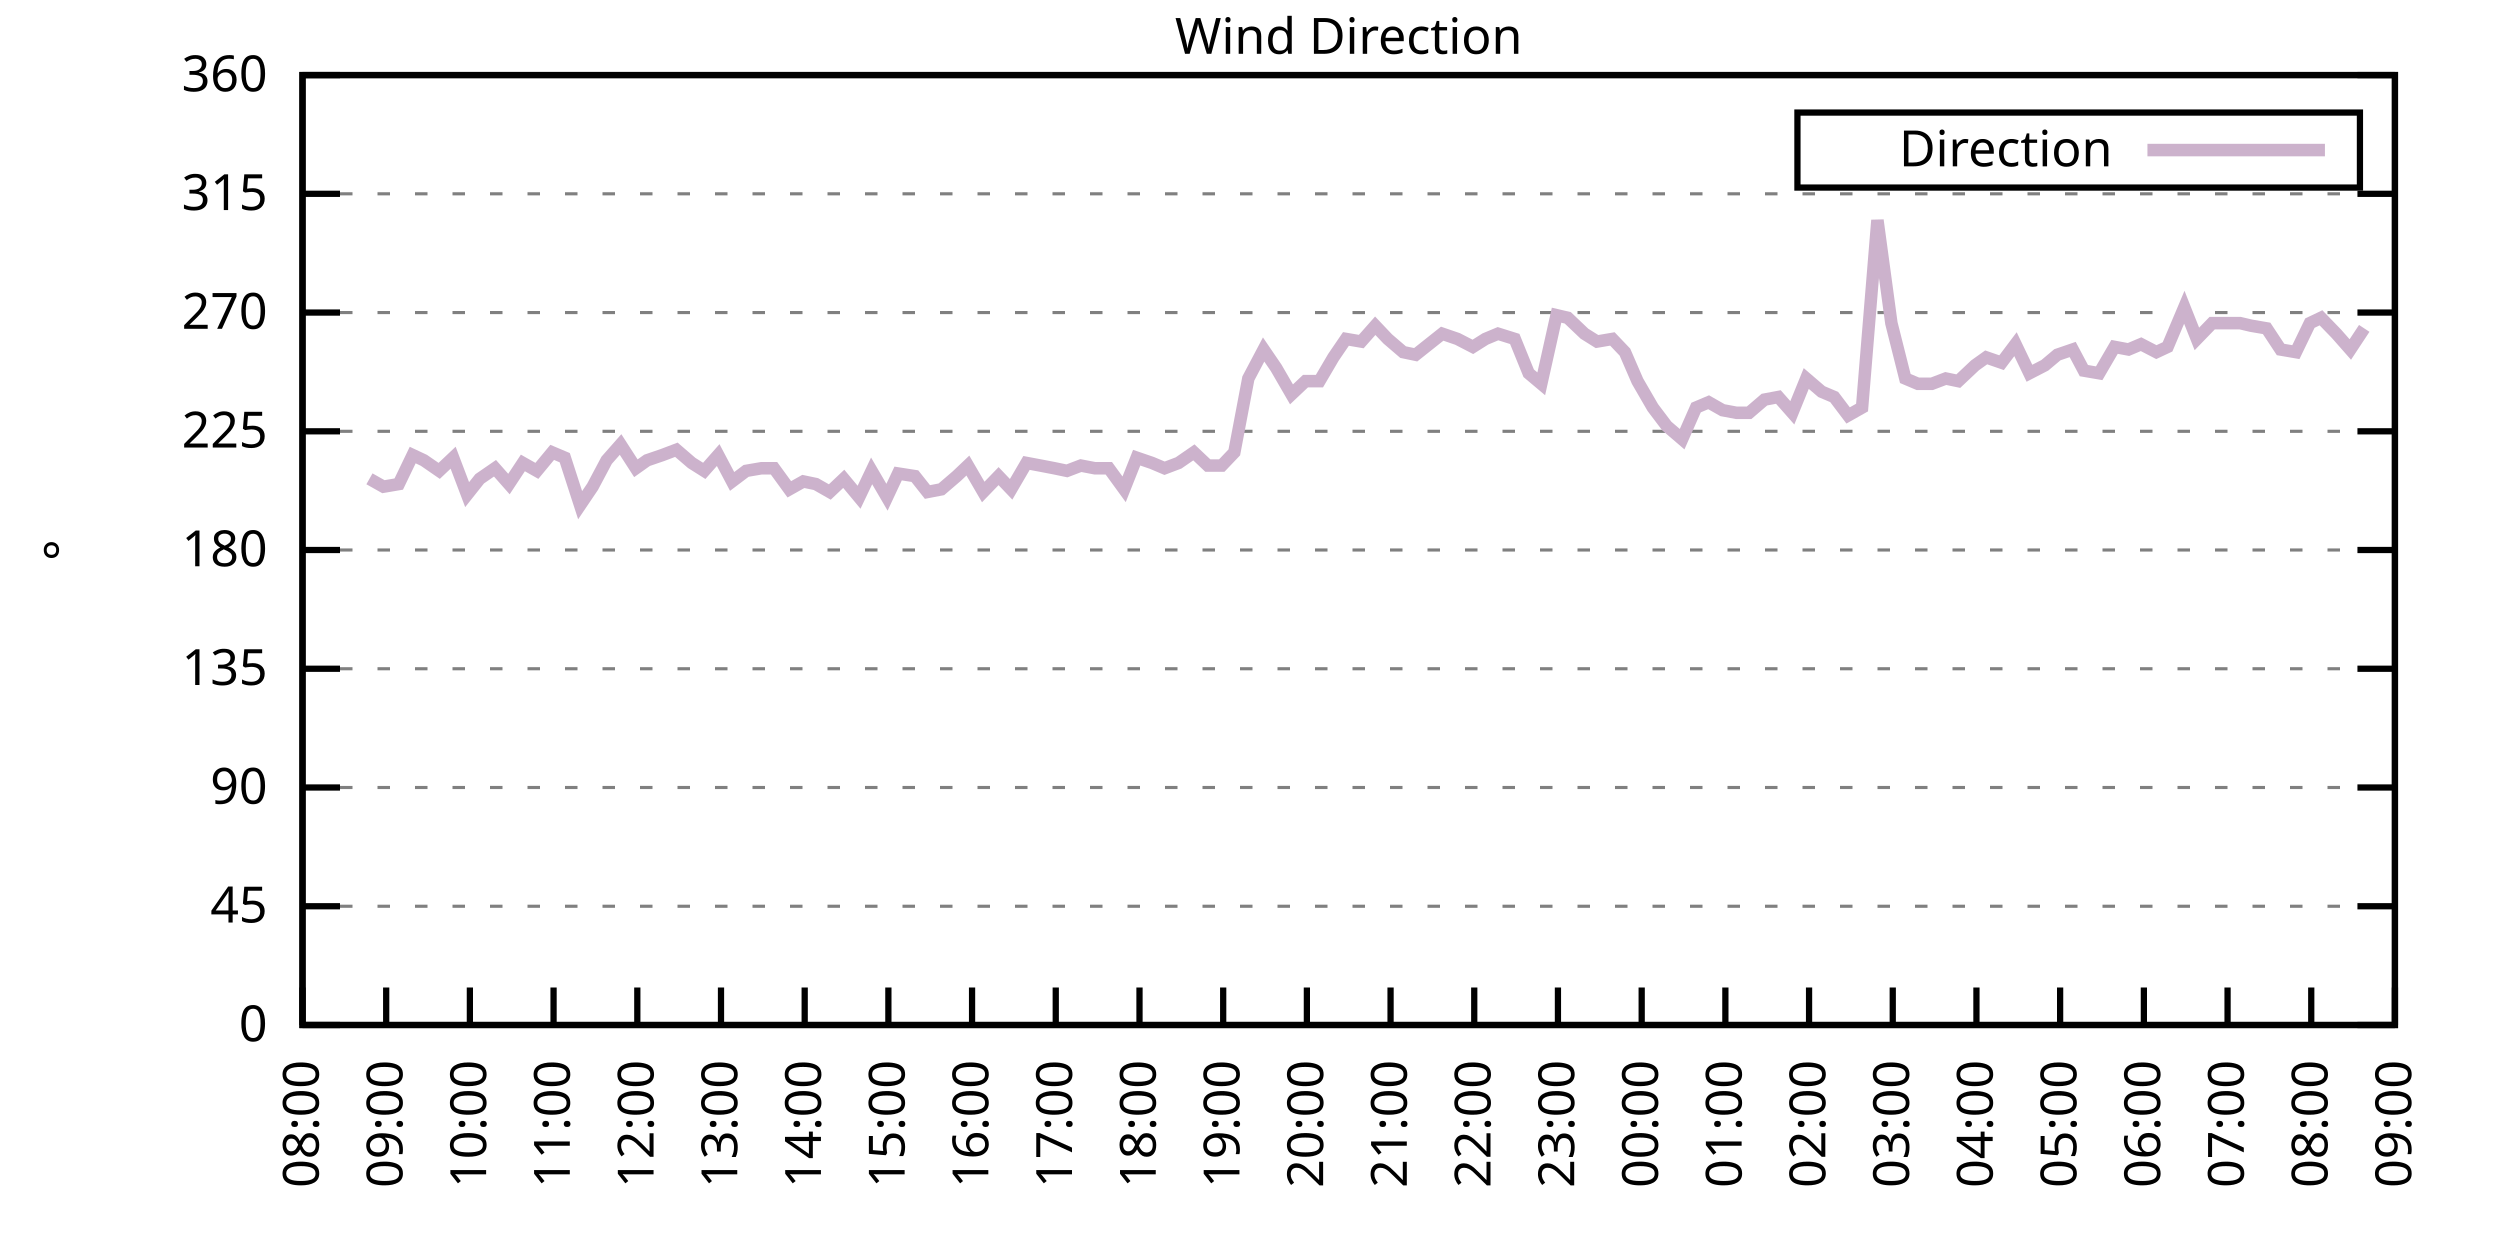
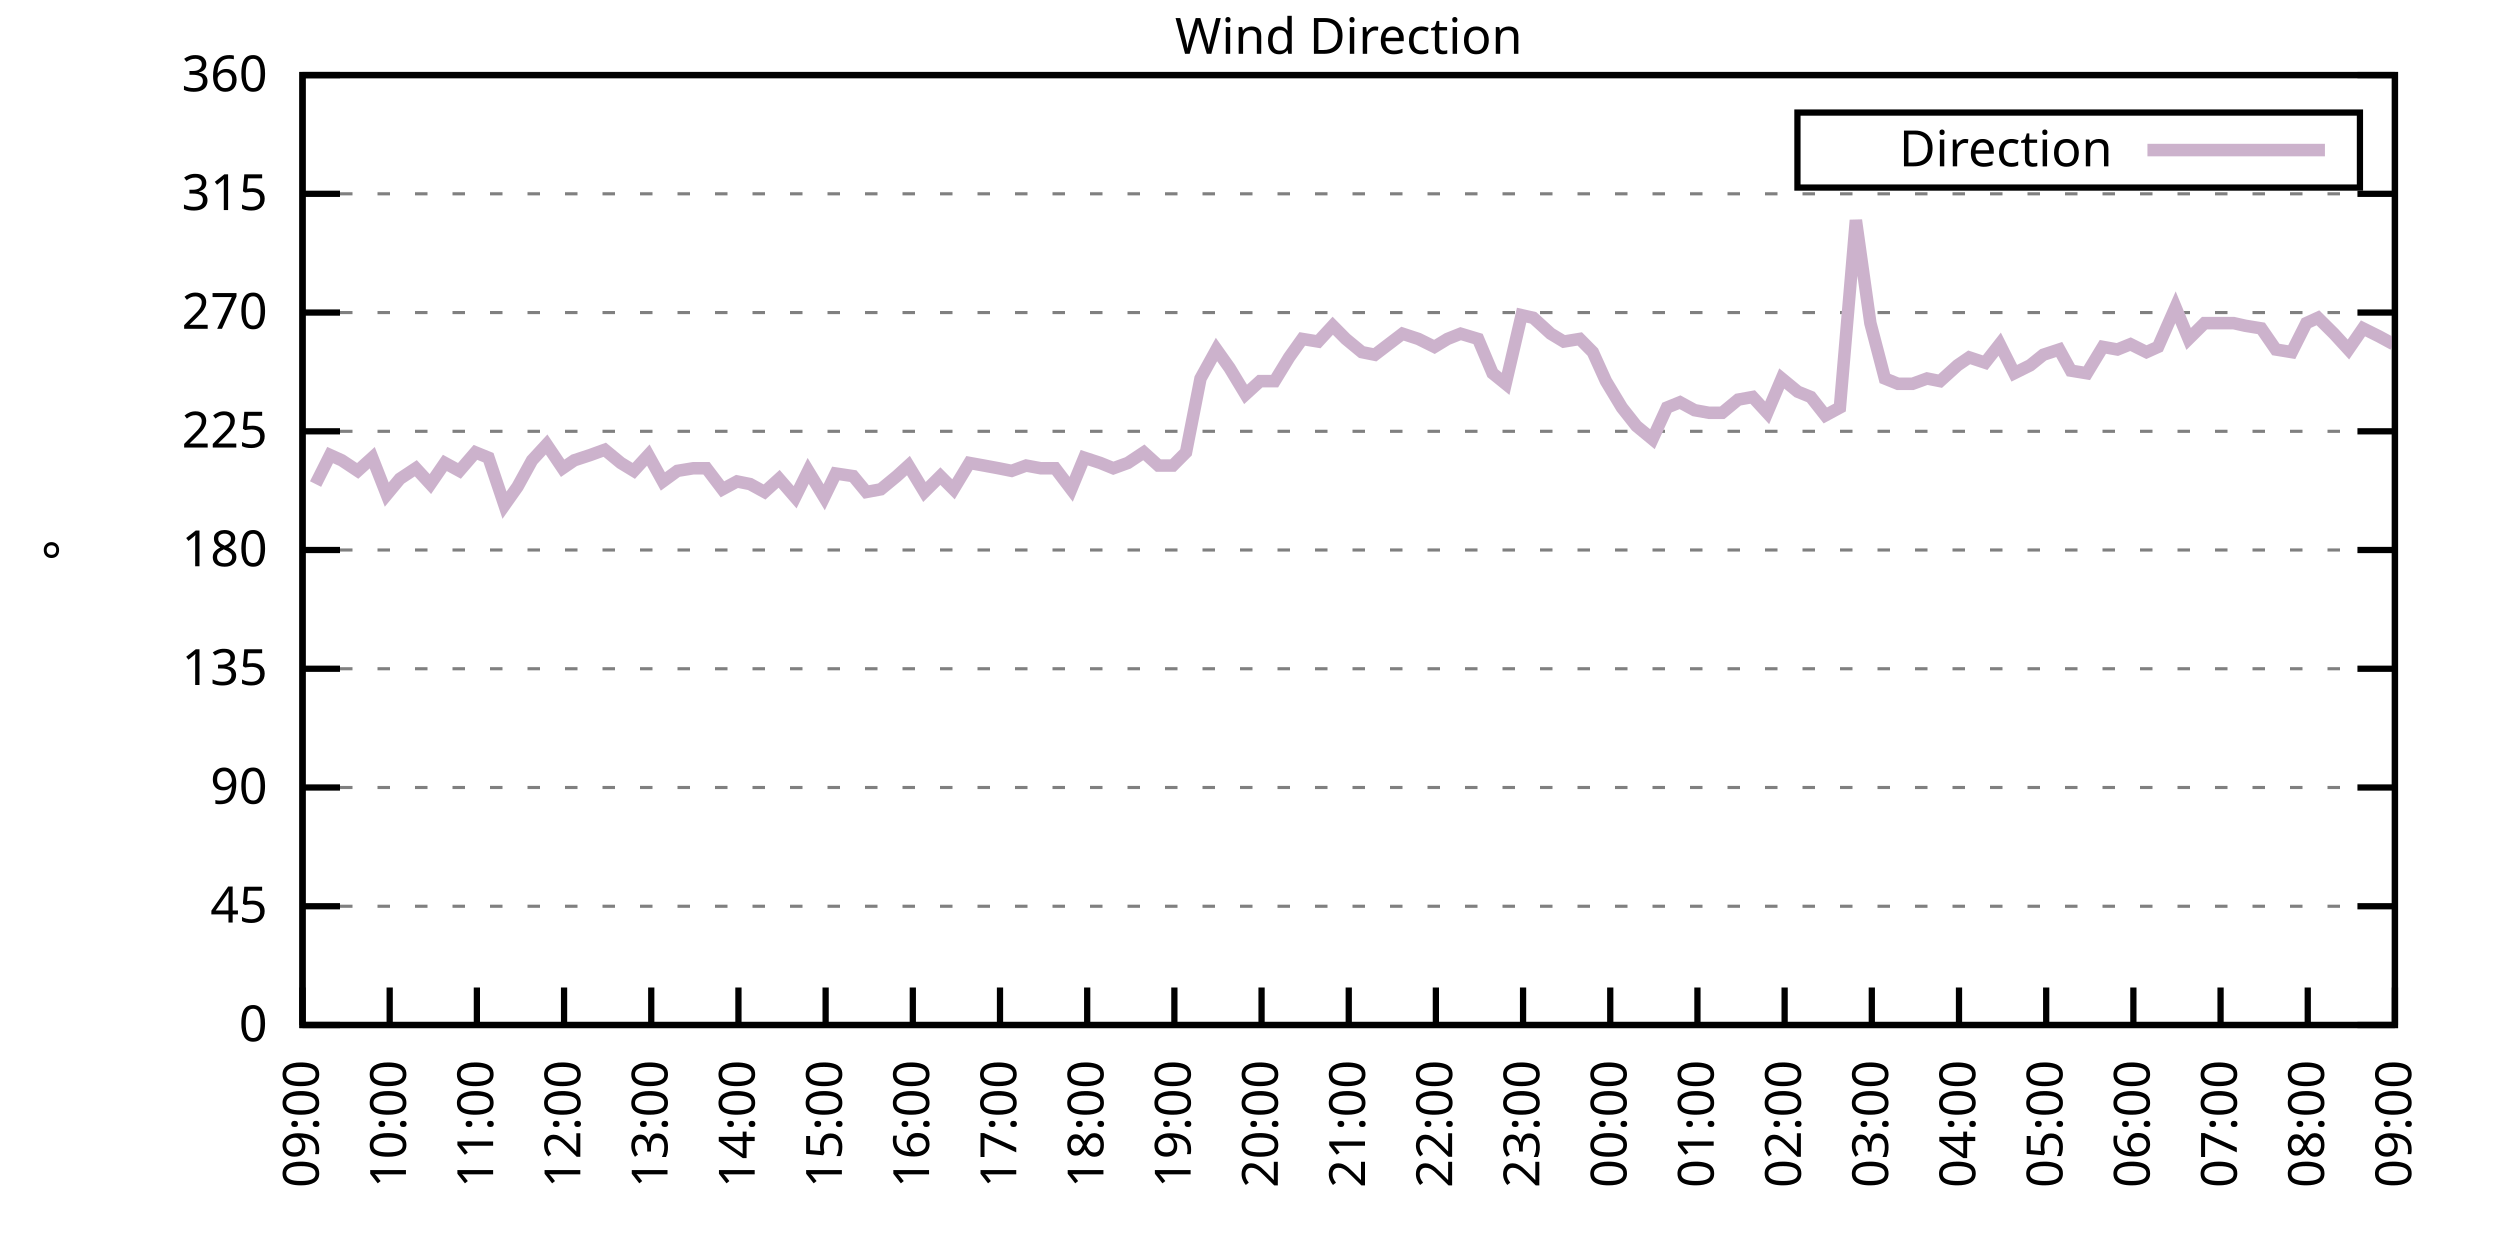
<svg xmlns="http://www.w3.org/2000/svg" xmlns:xlink="http://www.w3.org/1999/xlink" width="400" height="200" viewBox="0 0 400 200">
  <g id="gnuplot_canvas">
    <rect x="0" y="0" width="400" height="200" fill="none" />
    <defs>
      <circle id="gpDot" r="0.5" stroke-width="0.5" stroke="currentColor" />
      <path id="gpPt0" stroke-width="0.333" stroke="currentColor" d="M-1,0 h2 M0,-1 v2" />
      <path id="gpPt1" stroke-width="0.333" stroke="currentColor" d="M-1,-1 L1,1 M1,-1 L-1,1" />
      <path id="gpPt2" stroke-width="0.333" stroke="currentColor" d="M-1,0 L1,0 M0,-1 L0,1 M-1,-1 L1,1 M-1,1 L1,-1" />
      <rect id="gpPt3" stroke-width="0.333" stroke="currentColor" x="-1" y="-1" width="2" height="2" />
      <rect id="gpPt4" stroke-width="0.333" stroke="currentColor" fill="currentColor" x="-1" y="-1" width="2" height="2" />
      <circle id="gpPt5" stroke-width="0.333" stroke="currentColor" cx="0" cy="0" r="1" />
      <use xlink:href="#gpPt5" id="gpPt6" fill="currentColor" stroke="none" />
      <path id="gpPt7" stroke-width="0.333" stroke="currentColor" d="M0,-1.33 L-1.33,0.67 L1.33,0.67 z" />
      <use xlink:href="#gpPt7" id="gpPt8" fill="currentColor" stroke="none" />
      <use xlink:href="#gpPt7" id="gpPt9" stroke="currentColor" transform="rotate(180)" />
      <use xlink:href="#gpPt9" id="gpPt10" fill="currentColor" stroke="none" />
      <use xlink:href="#gpPt3" id="gpPt11" stroke="currentColor" transform="rotate(45)" />
      <use xlink:href="#gpPt11" id="gpPt12" fill="currentColor" stroke="none" />
      <path id="gpPt13" stroke-width="0.333" stroke="currentColor" d="M0,1.330 L1.265,0.411 L0.782,-1.067 L-0.782,-1.076 L-1.265,0.411 z" />
      <use xlink:href="#gpPt13" id="gpPt14" fill="currentColor" stroke="none" />
      <filter id="textbox" filterUnits="objectBoundingBox" x="0" y="0" height="1" width="1">
        <feFlood flood-color="white" flood-opacity="1" result="bgnd" />
        <feComposite in="SourceGraphic" in2="bgnd" operator="atop" />
      </filter>
      <filter id="greybox" filterUnits="objectBoundingBox" x="0" y="0" height="1" width="1">
        <feFlood flood-color="lightgrey" flood-opacity="1" result="grey" />
        <feComposite in="SourceGraphic" in2="grey" operator="atop" />
      </filter>
    </defs>
    <g fill="none" color="white" stroke="currentColor" stroke-width="1.00" stroke-linecap="butt" stroke-linejoin="miter">
</g>
    <g fill="none" color="black" stroke="currentColor" stroke-width="1.00" stroke-linecap="butt" stroke-linejoin="miter">
      <g stroke="none" shape-rendering="crispEdges">
        <polygon fill="rgb(255, 255, 255)" points="48.40,164.00 383.18,164.00 383.18,12.02 48.40,12.02 " />
      </g>
    </g>
    <g fill="none" color="black" stroke="currentColor" stroke-width="1.00" stroke-linecap="butt" stroke-linejoin="miter">
</g>
    <g fill="none" color="black" stroke="black" stroke-width="0.50" stroke-linecap="butt" stroke-linejoin="miter">
</g>
    <g fill="none" color="gray" stroke="currentColor" stroke-width="0.50" stroke-linecap="butt" stroke-linejoin="miter">
      <path stroke="gray" stroke-dasharray="2,4" class="gridline" d="M48.40,164.00 L383.19,164.00  " />
    </g>
    <g fill="none" color="gray" stroke="gray" stroke-width="1.00" stroke-linecap="butt" stroke-linejoin="miter">
</g>
    <g fill="none" color="black" stroke="currentColor" stroke-width="1.00" stroke-linecap="butt" stroke-linejoin="miter">
      <path stroke="black" d="M48.40,164.00 L54.40,164.00 M383.19,164.00 L377.19,164.00  " />
      <g transform="translate(42.80,166.60)" stroke="none" fill="black" font-family="Sans" font-size="8.00" text-anchor="end">
        <text>
          <tspan font-family="Sans"> 0</tspan>
        </text>
      </g>
    </g>
    <g fill="none" color="black" stroke="currentColor" stroke-width="1.00" stroke-linecap="butt" stroke-linejoin="miter">
</g>
    <g fill="none" color="black" stroke="black" stroke-width="0.50" stroke-linecap="butt" stroke-linejoin="miter">
</g>
    <g fill="none" color="gray" stroke="currentColor" stroke-width="0.50" stroke-linecap="butt" stroke-linejoin="miter">
      <path stroke="gray" stroke-dasharray="2,4" class="gridline" d="M48.40,145.00 L383.19,145.00  " />
    </g>
    <g fill="none" color="gray" stroke="gray" stroke-width="1.00" stroke-linecap="butt" stroke-linejoin="miter">
</g>
    <g fill="none" color="black" stroke="currentColor" stroke-width="1.00" stroke-linecap="butt" stroke-linejoin="miter">
      <path stroke="black" d="M48.40,145.00 L54.40,145.00 M383.19,145.00 L377.19,145.00  " />
      <g transform="translate(42.80,147.60)" stroke="none" fill="black" font-family="Sans" font-size="8.00" text-anchor="end">
        <text>
          <tspan font-family="Sans"> 45</tspan>
        </text>
      </g>
    </g>
    <g fill="none" color="black" stroke="currentColor" stroke-width="1.00" stroke-linecap="butt" stroke-linejoin="miter">
</g>
    <g fill="none" color="black" stroke="black" stroke-width="0.50" stroke-linecap="butt" stroke-linejoin="miter">
</g>
    <g fill="none" color="gray" stroke="currentColor" stroke-width="0.50" stroke-linecap="butt" stroke-linejoin="miter">
      <path stroke="gray" stroke-dasharray="2,4" class="gridline" d="M48.40,126.00 L383.19,126.00  " />
    </g>
    <g fill="none" color="gray" stroke="gray" stroke-width="1.00" stroke-linecap="butt" stroke-linejoin="miter">
</g>
    <g fill="none" color="black" stroke="currentColor" stroke-width="1.00" stroke-linecap="butt" stroke-linejoin="miter">
      <path stroke="black" d="M48.40,126.00 L54.40,126.00 M383.19,126.00 L377.19,126.00  " />
      <g transform="translate(42.80,128.60)" stroke="none" fill="black" font-family="Sans" font-size="8.00" text-anchor="end">
        <text>
          <tspan font-family="Sans"> 90</tspan>
        </text>
      </g>
    </g>
    <g fill="none" color="black" stroke="currentColor" stroke-width="1.00" stroke-linecap="butt" stroke-linejoin="miter">
</g>
    <g fill="none" color="black" stroke="black" stroke-width="0.50" stroke-linecap="butt" stroke-linejoin="miter">
</g>
    <g fill="none" color="gray" stroke="currentColor" stroke-width="0.50" stroke-linecap="butt" stroke-linejoin="miter">
      <path stroke="gray" stroke-dasharray="2,4" class="gridline" d="M48.40,107.00 L383.19,107.00  " />
    </g>
    <g fill="none" color="gray" stroke="gray" stroke-width="1.00" stroke-linecap="butt" stroke-linejoin="miter">
</g>
    <g fill="none" color="black" stroke="currentColor" stroke-width="1.00" stroke-linecap="butt" stroke-linejoin="miter">
      <path stroke="black" d="M48.40,107.00 L54.40,107.00 M383.19,107.00 L377.19,107.00  " />
      <g transform="translate(42.80,109.60)" stroke="none" fill="black" font-family="Sans" font-size="8.00" text-anchor="end">
        <text>
          <tspan font-family="Sans"> 135</tspan>
        </text>
      </g>
    </g>
    <g fill="none" color="black" stroke="currentColor" stroke-width="1.00" stroke-linecap="butt" stroke-linejoin="miter">
</g>
    <g fill="none" color="black" stroke="black" stroke-width="0.50" stroke-linecap="butt" stroke-linejoin="miter">
</g>
    <g fill="none" color="gray" stroke="currentColor" stroke-width="0.50" stroke-linecap="butt" stroke-linejoin="miter">
      <path stroke="gray" stroke-dasharray="2,4" class="gridline" d="M48.40,88.00 L383.19,88.00  " />
    </g>
    <g fill="none" color="gray" stroke="gray" stroke-width="1.00" stroke-linecap="butt" stroke-linejoin="miter">
</g>
    <g fill="none" color="black" stroke="currentColor" stroke-width="1.00" stroke-linecap="butt" stroke-linejoin="miter">
      <path stroke="black" d="M48.40,88.00 L54.40,88.00 M383.19,88.00 L377.19,88.00  " />
      <g transform="translate(42.80,90.60)" stroke="none" fill="black" font-family="Sans" font-size="8.00" text-anchor="end">
        <text>
          <tspan font-family="Sans"> 180</tspan>
        </text>
      </g>
    </g>
    <g fill="none" color="black" stroke="currentColor" stroke-width="1.00" stroke-linecap="butt" stroke-linejoin="miter">
</g>
    <g fill="none" color="black" stroke="black" stroke-width="0.50" stroke-linecap="butt" stroke-linejoin="miter">
</g>
    <g fill="none" color="gray" stroke="currentColor" stroke-width="0.50" stroke-linecap="butt" stroke-linejoin="miter">
      <path stroke="gray" stroke-dasharray="2,4" class="gridline" d="M48.40,69.01 L383.19,69.01  " />
    </g>
    <g fill="none" color="gray" stroke="gray" stroke-width="1.00" stroke-linecap="butt" stroke-linejoin="miter">
</g>
    <g fill="none" color="black" stroke="currentColor" stroke-width="1.00" stroke-linecap="butt" stroke-linejoin="miter">
      <path stroke="black" d="M48.40,69.01 L54.40,69.01 M383.19,69.01 L377.19,69.01  " />
      <g transform="translate(42.80,71.61)" stroke="none" fill="black" font-family="Sans" font-size="8.00" text-anchor="end">
        <text>
          <tspan font-family="Sans"> 225</tspan>
        </text>
      </g>
    </g>
    <g fill="none" color="black" stroke="currentColor" stroke-width="1.00" stroke-linecap="butt" stroke-linejoin="miter">
</g>
    <g fill="none" color="black" stroke="black" stroke-width="0.50" stroke-linecap="butt" stroke-linejoin="miter">
</g>
    <g fill="none" color="gray" stroke="currentColor" stroke-width="0.50" stroke-linecap="butt" stroke-linejoin="miter">
      <path stroke="gray" stroke-dasharray="2,4" class="gridline" d="M48.40,50.01 L383.19,50.01  " />
    </g>
    <g fill="none" color="gray" stroke="gray" stroke-width="1.00" stroke-linecap="butt" stroke-linejoin="miter">
</g>
    <g fill="none" color="black" stroke="currentColor" stroke-width="1.00" stroke-linecap="butt" stroke-linejoin="miter">
      <path stroke="black" d="M48.40,50.01 L54.40,50.01 M383.19,50.01 L377.19,50.01  " />
      <g transform="translate(42.80,52.61)" stroke="none" fill="black" font-family="Sans" font-size="8.00" text-anchor="end">
        <text>
          <tspan font-family="Sans"> 270</tspan>
        </text>
      </g>
    </g>
    <g fill="none" color="black" stroke="currentColor" stroke-width="1.00" stroke-linecap="butt" stroke-linejoin="miter">
</g>
    <g fill="none" color="black" stroke="black" stroke-width="0.50" stroke-linecap="butt" stroke-linejoin="miter">
</g>
    <g fill="none" color="gray" stroke="currentColor" stroke-width="0.50" stroke-linecap="butt" stroke-linejoin="miter">
      <path stroke="gray" stroke-dasharray="2,4" class="gridline" d="M48.40,31.01 L383.19,31.01  " />
    </g>
    <g fill="none" color="gray" stroke="gray" stroke-width="1.00" stroke-linecap="butt" stroke-linejoin="miter">
</g>
    <g fill="none" color="black" stroke="currentColor" stroke-width="1.00" stroke-linecap="butt" stroke-linejoin="miter">
      <path stroke="black" d="M48.40,31.01 L54.40,31.01 M383.19,31.01 L377.19,31.01  " />
      <g transform="translate(42.80,33.61)" stroke="none" fill="black" font-family="Sans" font-size="8.00" text-anchor="end">
        <text>
          <tspan font-family="Sans"> 315</tspan>
        </text>
      </g>
    </g>
    <g fill="none" color="black" stroke="currentColor" stroke-width="1.00" stroke-linecap="butt" stroke-linejoin="miter">
</g>
    <g fill="none" color="black" stroke="black" stroke-width="0.50" stroke-linecap="butt" stroke-linejoin="miter">
</g>
    <g fill="none" color="gray" stroke="currentColor" stroke-width="0.50" stroke-linecap="butt" stroke-linejoin="miter">
      <path stroke="gray" stroke-dasharray="2,4" class="gridline" d="M48.40,12.01 L383.19,12.01  " />
    </g>
    <g fill="none" color="gray" stroke="gray" stroke-width="1.00" stroke-linecap="butt" stroke-linejoin="miter">
</g>
    <g fill="none" color="black" stroke="currentColor" stroke-width="1.00" stroke-linecap="butt" stroke-linejoin="miter">
      <path stroke="black" d="M48.40,12.01 L54.40,12.01 M383.19,12.01 L377.19,12.01  " />
      <g transform="translate(42.80,14.61)" stroke="none" fill="black" font-family="Sans" font-size="8.00" text-anchor="end">
        <text>
          <tspan font-family="Sans"> 360</tspan>
        </text>
      </g>
    </g>
    <g fill="none" color="black" stroke="currentColor" stroke-width="1.00" stroke-linecap="butt" stroke-linejoin="miter">
      <path stroke="black" d="M48.40,164.00 L48.40,158.00  " />
      <g transform="translate(51.00,169.60) rotate(270.00)" stroke="none" fill="black" font-family="Sans" font-size="8.00" text-anchor="end">
        <text>
-           <tspan font-family="Sans">08:00</tspan>
-         </text>
-       </g>
-     </g>
-     <g fill="none" color="black" stroke="currentColor" stroke-width="1.00" stroke-linecap="butt" stroke-linejoin="miter">
-       <path stroke="black" d="M61.79,164.00 L61.79,158.00  " />
-       <g transform="translate(64.39,169.60) rotate(270.00)" stroke="none" fill="black" font-family="Sans" font-size="8.00" text-anchor="end">
-         <text>
          <tspan font-family="Sans">09:00</tspan>
        </text>
      </g>
    </g>
    <g fill="none" color="black" stroke="currentColor" stroke-width="1.00" stroke-linecap="butt" stroke-linejoin="miter">
-       <path stroke="black" d="M75.18,164.00 L75.18,158.00  " />
-       <g transform="translate(77.78,169.60) rotate(270.00)" stroke="none" fill="black" font-family="Sans" font-size="8.00" text-anchor="end">
+       <path stroke="black" d="M62.35,164.00 L62.35,158.00  " />
+       <g transform="translate(64.95,169.60) rotate(270.00)" stroke="none" fill="black" font-family="Sans" font-size="8.00" text-anchor="end">
        <text>
          <tspan font-family="Sans">10:00</tspan>
        </text>
      </g>
    </g>
    <g fill="none" color="black" stroke="currentColor" stroke-width="1.00" stroke-linecap="butt" stroke-linejoin="miter">
-       <path stroke="black" d="M88.57,164.00 L88.57,158.00  " />
-       <g transform="translate(91.17,169.60) rotate(270.00)" stroke="none" fill="black" font-family="Sans" font-size="8.00" text-anchor="end">
+       <path stroke="black" d="M76.30,164.00 L76.30,158.00  " />
+       <g transform="translate(78.90,169.60) rotate(270.00)" stroke="none" fill="black" font-family="Sans" font-size="8.00" text-anchor="end">
        <text>
          <tspan font-family="Sans">11:00</tspan>
        </text>
      </g>
    </g>
    <g fill="none" color="black" stroke="currentColor" stroke-width="1.00" stroke-linecap="butt" stroke-linejoin="miter">
-       <path stroke="black" d="M101.97,164.00 L101.97,158.00  " />
-       <g transform="translate(104.57,169.60) rotate(270.00)" stroke="none" fill="black" font-family="Sans" font-size="8.00" text-anchor="end">
+       <path stroke="black" d="M90.25,164.00 L90.25,158.00  " />
+       <g transform="translate(92.85,169.60) rotate(270.00)" stroke="none" fill="black" font-family="Sans" font-size="8.00" text-anchor="end">
        <text>
          <tspan font-family="Sans">12:00</tspan>
        </text>
      </g>
    </g>
    <g fill="none" color="black" stroke="currentColor" stroke-width="1.00" stroke-linecap="butt" stroke-linejoin="miter">
-       <path stroke="black" d="M115.36,164.00 L115.36,158.00  " />
-       <g transform="translate(117.96,169.60) rotate(270.00)" stroke="none" fill="black" font-family="Sans" font-size="8.00" text-anchor="end">
+       <path stroke="black" d="M104.20,164.00 L104.20,158.00  " />
+       <g transform="translate(106.80,169.60) rotate(270.00)" stroke="none" fill="black" font-family="Sans" font-size="8.00" text-anchor="end">
        <text>
          <tspan font-family="Sans">13:00</tspan>
        </text>
      </g>
    </g>
    <g fill="none" color="black" stroke="currentColor" stroke-width="1.00" stroke-linecap="butt" stroke-linejoin="miter">
-       <path stroke="black" d="M128.75,164.00 L128.75,158.00  " />
-       <g transform="translate(131.35,169.60) rotate(270.00)" stroke="none" fill="black" font-family="Sans" font-size="8.00" text-anchor="end">
+       <path stroke="black" d="M118.15,164.00 L118.15,158.00  " />
+       <g transform="translate(120.75,169.60) rotate(270.00)" stroke="none" fill="black" font-family="Sans" font-size="8.00" text-anchor="end">
        <text>
          <tspan font-family="Sans">14:00</tspan>
        </text>
      </g>
    </g>
    <g fill="none" color="black" stroke="currentColor" stroke-width="1.00" stroke-linecap="butt" stroke-linejoin="miter">
-       <path stroke="black" d="M142.14,164.00 L142.14,158.00  " />
-       <g transform="translate(144.74,169.60) rotate(270.00)" stroke="none" fill="black" font-family="Sans" font-size="8.00" text-anchor="end">
+       <path stroke="black" d="M132.10,164.00 L132.10,158.00  " />
+       <g transform="translate(134.70,169.60) rotate(270.00)" stroke="none" fill="black" font-family="Sans" font-size="8.00" text-anchor="end">
        <text>
          <tspan font-family="Sans">15:00</tspan>
        </text>
      </g>
    </g>
    <g fill="none" color="black" stroke="currentColor" stroke-width="1.00" stroke-linecap="butt" stroke-linejoin="miter">
-       <path stroke="black" d="M155.53,164.00 L155.53,158.00  " />
-       <g transform="translate(158.13,169.60) rotate(270.00)" stroke="none" fill="black" font-family="Sans" font-size="8.00" text-anchor="end">
+       <path stroke="black" d="M146.05,164.00 L146.05,158.00  " />
+       <g transform="translate(148.65,169.60) rotate(270.00)" stroke="none" fill="black" font-family="Sans" font-size="8.00" text-anchor="end">
        <text>
          <tspan font-family="Sans">16:00</tspan>
        </text>
      </g>
    </g>
    <g fill="none" color="black" stroke="currentColor" stroke-width="1.00" stroke-linecap="butt" stroke-linejoin="miter">
-       <path stroke="black" d="M168.92,164.00 L168.92,158.00  " />
-       <g transform="translate(171.52,169.60) rotate(270.00)" stroke="none" fill="black" font-family="Sans" font-size="8.00" text-anchor="end">
+       <path stroke="black" d="M160.00,164.00 L160.00,158.00  " />
+       <g transform="translate(162.60,169.60) rotate(270.00)" stroke="none" fill="black" font-family="Sans" font-size="8.00" text-anchor="end">
        <text>
          <tspan font-family="Sans">17:00</tspan>
        </text>
      </g>
    </g>
    <g fill="none" color="black" stroke="currentColor" stroke-width="1.00" stroke-linecap="butt" stroke-linejoin="miter">
-       <path stroke="black" d="M182.32,164.00 L182.32,158.00  " />
-       <g transform="translate(184.92,169.60) rotate(270.00)" stroke="none" fill="black" font-family="Sans" font-size="8.00" text-anchor="end">
+       <path stroke="black" d="M173.95,164.00 L173.95,158.00  " />
+       <g transform="translate(176.55,169.60) rotate(270.00)" stroke="none" fill="black" font-family="Sans" font-size="8.00" text-anchor="end">
        <text>
          <tspan font-family="Sans">18:00</tspan>
        </text>
      </g>
    </g>
    <g fill="none" color="black" stroke="currentColor" stroke-width="1.00" stroke-linecap="butt" stroke-linejoin="miter">
-       <path stroke="black" d="M195.71,164.00 L195.71,158.00  " />
-       <g transform="translate(198.31,169.60) rotate(270.00)" stroke="none" fill="black" font-family="Sans" font-size="8.00" text-anchor="end">
+       <path stroke="black" d="M187.90,164.00 L187.90,158.00  " />
+       <g transform="translate(190.50,169.60) rotate(270.00)" stroke="none" fill="black" font-family="Sans" font-size="8.00" text-anchor="end">
        <text>
          <tspan font-family="Sans">19:00</tspan>
        </text>
      </g>
    </g>
    <g fill="none" color="black" stroke="currentColor" stroke-width="1.00" stroke-linecap="butt" stroke-linejoin="miter">
-       <path stroke="black" d="M209.10,164.00 L209.10,158.00  " />
-       <g transform="translate(211.70,169.60) rotate(270.00)" stroke="none" fill="black" font-family="Sans" font-size="8.00" text-anchor="end">
+       <path stroke="black" d="M201.85,164.00 L201.85,158.00  " />
+       <g transform="translate(204.45,169.60) rotate(270.00)" stroke="none" fill="black" font-family="Sans" font-size="8.00" text-anchor="end">
        <text>
          <tspan font-family="Sans">20:00</tspan>
        </text>
      </g>
    </g>
    <g fill="none" color="black" stroke="currentColor" stroke-width="1.00" stroke-linecap="butt" stroke-linejoin="miter">
-       <path stroke="black" d="M222.49,164.00 L222.49,158.00  " />
-       <g transform="translate(225.09,169.60) rotate(270.00)" stroke="none" fill="black" font-family="Sans" font-size="8.00" text-anchor="end">
+       <path stroke="black" d="M215.80,164.00 L215.80,158.00  " />
+       <g transform="translate(218.40,169.60) rotate(270.00)" stroke="none" fill="black" font-family="Sans" font-size="8.00" text-anchor="end">
        <text>
          <tspan font-family="Sans">21:00</tspan>
        </text>
      </g>
    </g>
    <g fill="none" color="black" stroke="currentColor" stroke-width="1.00" stroke-linecap="butt" stroke-linejoin="miter">
-       <path stroke="black" d="M235.88,164.00 L235.88,158.00  " />
-       <g transform="translate(238.48,169.60) rotate(270.00)" stroke="none" fill="black" font-family="Sans" font-size="8.00" text-anchor="end">
+       <path stroke="black" d="M229.74,164.00 L229.74,158.00  " />
+       <g transform="translate(232.34,169.60) rotate(270.00)" stroke="none" fill="black" font-family="Sans" font-size="8.00" text-anchor="end">
        <text>
          <tspan font-family="Sans">22:00</tspan>
        </text>
      </g>
    </g>
    <g fill="none" color="black" stroke="currentColor" stroke-width="1.00" stroke-linecap="butt" stroke-linejoin="miter">
-       <path stroke="black" d="M249.27,164.00 L249.27,158.00  " />
-       <g transform="translate(251.87,169.60) rotate(270.00)" stroke="none" fill="black" font-family="Sans" font-size="8.00" text-anchor="end">
+       <path stroke="black" d="M243.69,164.00 L243.69,158.00  " />
+       <g transform="translate(246.29,169.60) rotate(270.00)" stroke="none" fill="black" font-family="Sans" font-size="8.00" text-anchor="end">
        <text>
          <tspan font-family="Sans">23:00</tspan>
        </text>
      </g>
    </g>
    <g fill="none" color="black" stroke="currentColor" stroke-width="1.00" stroke-linecap="butt" stroke-linejoin="miter">
-       <path stroke="black" d="M262.67,164.00 L262.67,158.00  " />
-       <g transform="translate(265.27,169.60) rotate(270.00)" stroke="none" fill="black" font-family="Sans" font-size="8.00" text-anchor="end">
+       <path stroke="black" d="M257.64,164.00 L257.64,158.00  " />
+       <g transform="translate(260.24,169.60) rotate(270.00)" stroke="none" fill="black" font-family="Sans" font-size="8.00" text-anchor="end">
        <text>
          <tspan font-family="Sans">00:00</tspan>
        </text>
      </g>
    </g>
    <g fill="none" color="black" stroke="currentColor" stroke-width="1.00" stroke-linecap="butt" stroke-linejoin="miter">
-       <path stroke="black" d="M276.06,164.00 L276.06,158.00  " />
-       <g transform="translate(278.66,169.60) rotate(270.00)" stroke="none" fill="black" font-family="Sans" font-size="8.00" text-anchor="end">
+       <path stroke="black" d="M271.59,164.00 L271.59,158.00  " />
+       <g transform="translate(274.19,169.60) rotate(270.00)" stroke="none" fill="black" font-family="Sans" font-size="8.00" text-anchor="end">
        <text>
          <tspan font-family="Sans">01:00</tspan>
        </text>
      </g>
    </g>
    <g fill="none" color="black" stroke="currentColor" stroke-width="1.00" stroke-linecap="butt" stroke-linejoin="miter">
-       <path stroke="black" d="M289.45,164.00 L289.45,158.00  " />
-       <g transform="translate(292.05,169.60) rotate(270.00)" stroke="none" fill="black" font-family="Sans" font-size="8.00" text-anchor="end">
+       <path stroke="black" d="M285.54,164.00 L285.54,158.00  " />
+       <g transform="translate(288.14,169.60) rotate(270.00)" stroke="none" fill="black" font-family="Sans" font-size="8.00" text-anchor="end">
        <text>
          <tspan font-family="Sans">02:00</tspan>
        </text>
      </g>
    </g>
    <g fill="none" color="black" stroke="currentColor" stroke-width="1.00" stroke-linecap="butt" stroke-linejoin="miter">
-       <path stroke="black" d="M302.84,164.00 L302.84,158.00  " />
-       <g transform="translate(305.44,169.60) rotate(270.00)" stroke="none" fill="black" font-family="Sans" font-size="8.00" text-anchor="end">
+       <path stroke="black" d="M299.49,164.00 L299.49,158.00  " />
+       <g transform="translate(302.09,169.60) rotate(270.00)" stroke="none" fill="black" font-family="Sans" font-size="8.00" text-anchor="end">
        <text>
          <tspan font-family="Sans">03:00</tspan>
        </text>
      </g>
    </g>
    <g fill="none" color="black" stroke="currentColor" stroke-width="1.00" stroke-linecap="butt" stroke-linejoin="miter">
-       <path stroke="black" d="M316.23,164.00 L316.23,158.00  " />
-       <g transform="translate(318.83,169.60) rotate(270.00)" stroke="none" fill="black" font-family="Sans" font-size="8.00" text-anchor="end">
+       <path stroke="black" d="M313.44,164.00 L313.44,158.00  " />
+       <g transform="translate(316.04,169.60) rotate(270.00)" stroke="none" fill="black" font-family="Sans" font-size="8.00" text-anchor="end">
        <text>
          <tspan font-family="Sans">04:00</tspan>
        </text>
      </g>
    </g>
    <g fill="none" color="black" stroke="currentColor" stroke-width="1.00" stroke-linecap="butt" stroke-linejoin="miter">
-       <path stroke="black" d="M329.62,164.00 L329.62,158.00  " />
-       <g transform="translate(332.22,169.60) rotate(270.00)" stroke="none" fill="black" font-family="Sans" font-size="8.00" text-anchor="end">
+       <path stroke="black" d="M327.39,164.00 L327.39,158.00  " />
+       <g transform="translate(329.99,169.60) rotate(270.00)" stroke="none" fill="black" font-family="Sans" font-size="8.00" text-anchor="end">
        <text>
          <tspan font-family="Sans">05:00</tspan>
        </text>
      </g>
    </g>
    <g fill="none" color="black" stroke="currentColor" stroke-width="1.00" stroke-linecap="butt" stroke-linejoin="miter">
-       <path stroke="black" d="M343.02,164.00 L343.02,158.00  " />
-       <g transform="translate(345.62,169.60) rotate(270.00)" stroke="none" fill="black" font-family="Sans" font-size="8.00" text-anchor="end">
+       <path stroke="black" d="M341.34,164.00 L341.34,158.00  " />
+       <g transform="translate(343.94,169.60) rotate(270.00)" stroke="none" fill="black" font-family="Sans" font-size="8.00" text-anchor="end">
        <text>
          <tspan font-family="Sans">06:00</tspan>
        </text>
      </g>
    </g>
    <g fill="none" color="black" stroke="currentColor" stroke-width="1.00" stroke-linecap="butt" stroke-linejoin="miter">
-       <path stroke="black" d="M356.41,164.00 L356.41,158.00  " />
-       <g transform="translate(359.01,169.60) rotate(270.00)" stroke="none" fill="black" font-family="Sans" font-size="8.00" text-anchor="end">
+       <path stroke="black" d="M355.29,164.00 L355.29,158.00  " />
+       <g transform="translate(357.89,169.60) rotate(270.00)" stroke="none" fill="black" font-family="Sans" font-size="8.00" text-anchor="end">
        <text>
          <tspan font-family="Sans">07:00</tspan>
        </text>
      </g>
    </g>
    <g fill="none" color="black" stroke="currentColor" stroke-width="1.00" stroke-linecap="butt" stroke-linejoin="miter">
-       <path stroke="black" d="M369.80,164.00 L369.80,158.00  " />
-       <g transform="translate(372.40,169.60) rotate(270.00)" stroke="none" fill="black" font-family="Sans" font-size="8.00" text-anchor="end">
+       <path stroke="black" d="M369.24,164.00 L369.24,158.00  " />
+       <g transform="translate(371.84,169.60) rotate(270.00)" stroke="none" fill="black" font-family="Sans" font-size="8.00" text-anchor="end">
        <text>
          <tspan font-family="Sans">08:00</tspan>
        </text>
      </g>
    </g>
    <g fill="none" color="black" stroke="currentColor" stroke-width="1.00" stroke-linecap="butt" stroke-linejoin="miter">
      <path stroke="black" d="M383.19,164.00 L383.19,158.00  " />
      <g transform="translate(385.79,169.60) rotate(270.00)" stroke="none" fill="black" font-family="Sans" font-size="8.00" text-anchor="end">
        <text>
          <tspan font-family="Sans">09:00</tspan>
        </text>
      </g>
    </g>
    <g fill="none" color="black" stroke="currentColor" stroke-width="1.00" stroke-linecap="butt" stroke-linejoin="miter">
</g>
    <g fill="none" color="black" stroke="currentColor" stroke-width="1.00" stroke-linecap="butt" stroke-linejoin="miter">
      <path stroke="black" d="M48.40,12.01 L48.40,164.00 L383.19,164.00 L383.19,12.01 L48.40,12.01 Z  " />
    </g>
    <g fill="none" color="black" stroke="currentColor" stroke-width="1.00" stroke-linecap="butt" stroke-linejoin="miter">
</g>
    <g fill="none" color="black" stroke="currentColor" stroke-width="1.00" stroke-linecap="butt" stroke-linejoin="miter">
      <path stroke="black" d="M287.59,30.01 L287.59,18.01 L377.59,18.01 L377.59,30.01 L287.59,30.01 Z  " />
    </g>
    <g id="Wind_direction_plot_1">
      <g fill="none" color="white" stroke="black" stroke-width="2.00" stroke-linecap="butt" stroke-linejoin="miter">
</g>
      <g fill="none" color="black" stroke="currentColor" stroke-width="2.00" stroke-linecap="butt" stroke-linejoin="miter">
        <g transform="translate(337.99,26.61)" stroke="none" fill="black" font-family="Sans" font-size="8.00" text-anchor="end">
          <text>
            <tspan font-family="Sans">Direction</tspan>
          </text>
        </g>
      </g>
      <g fill="none" color="black" stroke="currentColor" stroke-width="2.00" stroke-linecap="butt" stroke-linejoin="miter">
-         <path stroke="rgb(204, 178, 204)" d="M343.59,24.01 L371.99,24.01 M59.11,76.61 L61.35,77.87 L63.80,77.45 L66.03,72.81 L67.82,73.65 L70.27,75.34   L72.50,73.23 L74.74,79.14 L76.75,76.61 L79.20,74.92 L81.43,77.45 L83.66,74.07 L85.90,75.34 L88.35,72.38   L90.36,73.23 L92.82,80.83 L94.82,77.87 L97.06,73.65 L99.29,71.12 L101.74,74.92 L103.53,73.65 L105.98,72.81   L108.22,71.96 L110.67,74.07 L112.68,75.34 L114.91,72.81 L117.14,77.03 L119.38,75.34 L121.83,74.92 L123.84,74.92   L126.29,78.29 L128.53,77.03 L130.54,77.45 L132.77,78.72 L135.00,76.61 L137.45,79.56 L139.46,75.34 L141.92,79.56   L143.70,75.76 L146.38,76.18 L148.39,78.72 L150.62,78.29 L153.08,76.18 L154.86,74.49 L157.32,78.72 L159.77,76.18   L161.78,78.29 L164.24,74.07 L166.47,74.49 L168.70,74.92 L170.71,75.34 L172.94,74.49 L175.17,74.92 L177.41,74.92   L179.86,78.29 L181.87,73.23 L184.32,74.07 L186.33,74.92 L188.57,74.07 L191.02,72.38 L193.25,74.49 L195.48,74.49   L197.49,72.38 L199.73,60.56 L202.18,55.92 L204.19,58.87 L206.64,63.10 L208.88,60.98 L211.11,60.98 L213.34,57.18   L215.35,54.23 L217.80,54.65 L220.04,52.12 L222.04,54.23 L224.50,56.34 L226.51,56.76 L230.75,53.39 L233.20,54.23   L235.66,55.50 L237.67,54.23 L239.68,53.39 L242.36,54.23 L244.59,59.72 L246.60,61.41 L249.05,50.43 L250.84,50.85   L253.51,53.39 L255.52,54.65 L257.98,54.23 L259.99,56.34 L262.00,60.98 L264.45,65.21 L266.68,68.16 L269.14,70.27   L271.37,65.21 L273.38,64.36 L275.61,65.63 L277.84,66.05 L279.85,66.05 L282.31,63.94 L284.54,63.52 L286.77,66.05   L289.00,60.56 L291.46,62.67 L293.47,63.52 L295.70,66.47 L297.93,65.21 L300.39,35.23 L302.62,51.70 L304.85,60.56   L306.86,61.41 L309.09,61.41 L311.32,60.56 L313.33,60.98 L316.01,58.45 L317.79,57.18 L320.25,58.03 L322.48,55.07   L324.71,59.72 L327.17,58.45 L329.18,56.76 L331.63,55.92 L333.42,59.30 L335.87,59.72 L338.33,55.50 L340.56,55.92   L342.57,55.07 L345.02,56.34 L346.81,55.50 L349.49,49.16 L351.50,54.23 L353.95,51.70 L356.18,51.70 L358.42,51.70   L360.20,52.12 L362.66,52.54 L364.89,55.92 L367.34,56.34 L369.58,51.70 L371.36,50.85 L373.82,53.39 L376.05,55.92   L378.28,52.54  " />
+         <path stroke="rgb(204, 178, 204)" d="M343.59,24.01 L371.99,24.01 M50.49,77.45 L52.82,72.81 L54.68,73.65 L57.23,75.34 L59.56,73.23 L61.88,79.14   L63.98,76.61 L66.53,74.92 L68.86,77.45 L71.18,74.07 L73.51,75.34 L76.07,72.38 L78.16,73.23 L80.72,80.83   L82.81,77.87 L85.13,73.65 L87.46,71.12 L90.02,74.92 L91.88,73.65 L94.43,72.81 L96.76,71.96 L99.32,74.07   L101.41,75.34 L103.73,72.81 L106.06,77.03 L108.38,75.34 L110.94,74.92 L113.03,74.92 L115.59,78.29 L117.92,77.03   L120.01,77.45 L122.33,78.72 L124.66,76.61 L127.22,79.56 L129.31,75.34 L131.87,79.56 L133.72,75.76 L136.51,76.18   L138.61,78.72 L140.93,78.29 L143.49,76.18 L145.35,74.49 L147.91,78.72 L150.46,76.18 L152.56,78.29 L155.11,74.07   L157.44,74.49 L159.76,74.92 L161.86,75.34 L164.18,74.49 L166.51,74.92 L168.83,74.92 L171.39,78.29 L173.48,73.23   L176.04,74.07 L178.13,74.92 L180.46,74.07 L183.01,72.38 L185.34,74.49 L187.66,74.49 L189.76,72.38 L192.08,60.56   L194.64,55.92 L196.73,58.87 L199.29,63.10 L201.61,60.98 L203.94,60.98 L206.26,57.18 L208.36,54.23 L210.91,54.65   L213.24,52.12 L215.33,54.23 L217.89,56.34 L219.98,56.76 L224.40,53.39 L226.95,54.23 L229.51,55.50 L231.60,54.23   L233.70,53.39 L236.49,54.23 L238.81,59.72 L240.90,61.41 L243.46,50.43 L245.32,50.85 L248.11,53.39 L250.20,54.65   L252.76,54.23 L254.85,56.34 L256.95,60.98 L259.50,65.21 L261.83,68.16 L264.39,70.27 L266.71,65.21 L268.80,64.36   L271.13,65.63 L273.45,66.05 L275.55,66.05 L278.10,63.94 L280.43,63.52 L282.75,66.05 L285.08,60.56 L287.64,62.67   L289.73,63.52 L292.05,66.47 L294.38,65.21 L296.94,35.23 L299.26,51.70 L301.58,60.56 L303.68,61.41 L306.00,61.41   L308.33,60.56 L310.42,60.98 L313.21,58.45 L315.07,57.18 L317.63,58.03 L319.95,55.07 L322.28,59.72 L324.83,58.45   L326.93,56.76 L329.48,55.92 L331.34,59.30 L333.90,59.72 L336.46,55.50 L338.78,55.92 L340.88,55.07 L343.43,56.34   L345.29,55.50 L348.08,49.16 L350.18,54.23 L352.73,51.70 L355.06,51.70 L357.38,51.70 L359.24,52.12 L361.80,52.54   L364.13,55.92 L366.68,56.34 L369.01,51.70 L370.87,50.85 L373.43,53.39 L375.75,55.92 L378.08,52.54 L380.63,53.81   L382.96,55.07  " />
      </g>
    </g>
    <g fill="none" color="black" stroke="currentColor" stroke-width="2.00" stroke-linecap="butt" stroke-linejoin="miter">
</g>
    <g fill="none" color="black" stroke="black" stroke-width="1.00" stroke-linecap="butt" stroke-linejoin="miter">
</g>
    <g fill="none" color="black" stroke="currentColor" stroke-width="1.00" stroke-linecap="butt" stroke-linejoin="miter">
      <path stroke="black" d="M48.40,12.01 L48.40,164.00 L383.19,164.00 L383.19,12.01 L48.40,12.01 Z  " />
      <g transform="translate(12.80,88.01) rotate(270.00)" stroke="none" fill="black" font-family="Sans" font-size="8.00" text-anchor="middle">
        <text>
          <tspan font-family="Sans">°</tspan>
        </text>
      </g>
    </g>
    <g fill="none" color="black" stroke="currentColor" stroke-width="1.00" stroke-linecap="butt" stroke-linejoin="miter">
</g>
    <g fill="none" color="black" stroke="currentColor" stroke-width="1.00" stroke-linecap="butt" stroke-linejoin="miter">
      <g transform="translate(215.79,8.61)" stroke="none" fill="black" font-family="Sans" font-size="8.00" text-anchor="middle">
        <text>
          <tspan font-family="Sans">Wind Direction</tspan>
        </text>
      </g>
    </g>
    <g fill="none" color="black" stroke="currentColor" stroke-width="1.00" stroke-linecap="butt" stroke-linejoin="miter">
</g>
  </g>
</svg>
